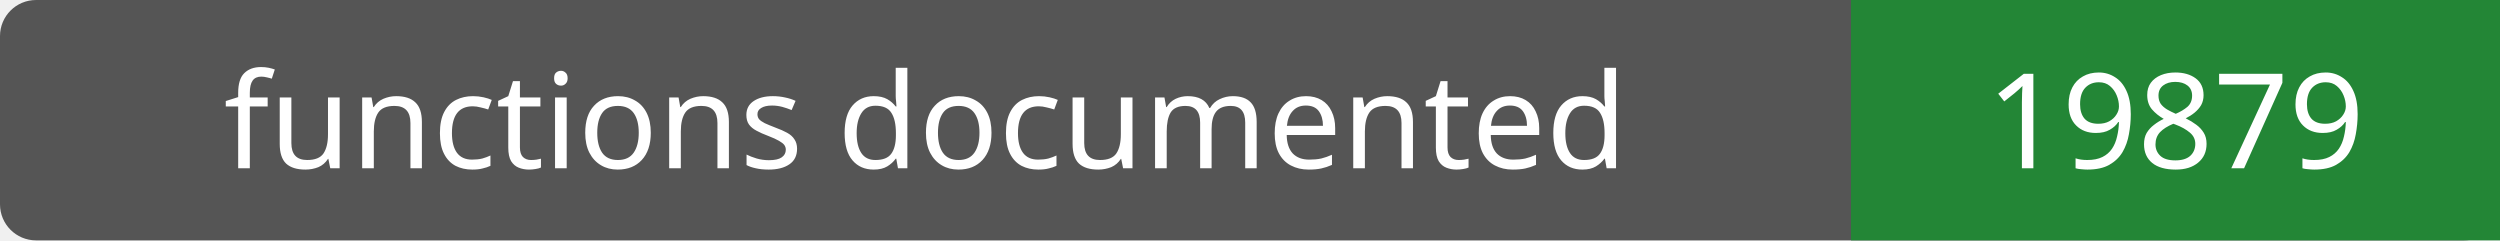
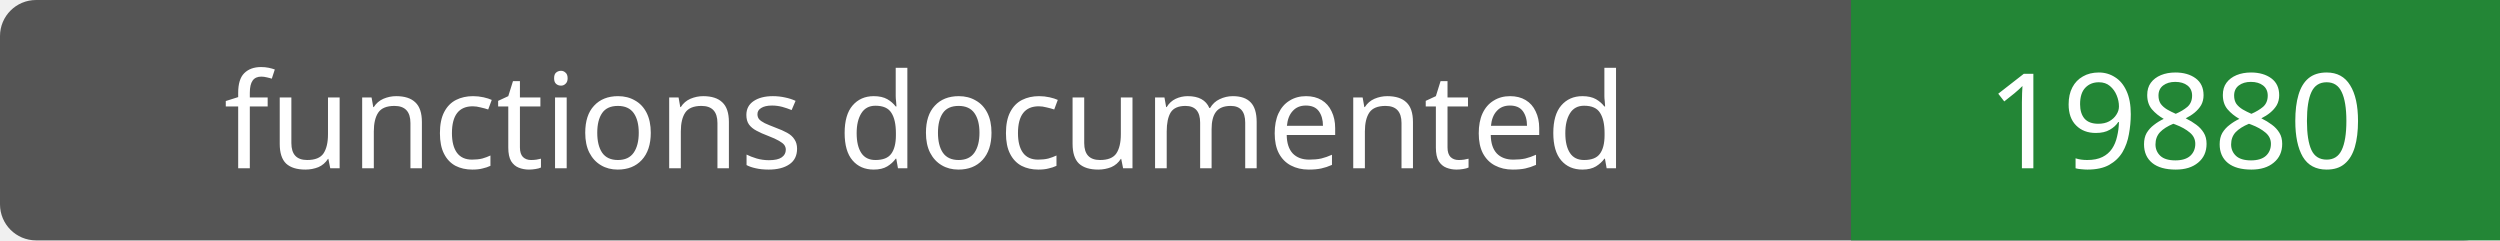
- <svg xmlns="http://www.w3.org/2000/svg" width="208" height="20" role="img" aria-label="functions documented: 19879">
+ <svg xmlns="http://www.w3.org/2000/svg" width="208" height="20" role="img" aria-label="functions documented: 19880">
  <rect width="208" height="20" rx="3" fill="#555" />
  <path fill="#238636" d="M154 0h54v20H154z" />
  <g fill="#fff" text-anchor="middle" font-family="Verdana,sans-serif" font-size="11">
    <text x="77.0" y="14">functions documented</text>
-     <text x="181.0" y="14">19879</text>
+     <text x="181.0" y="14">19880</text>
  </g>
</svg>
